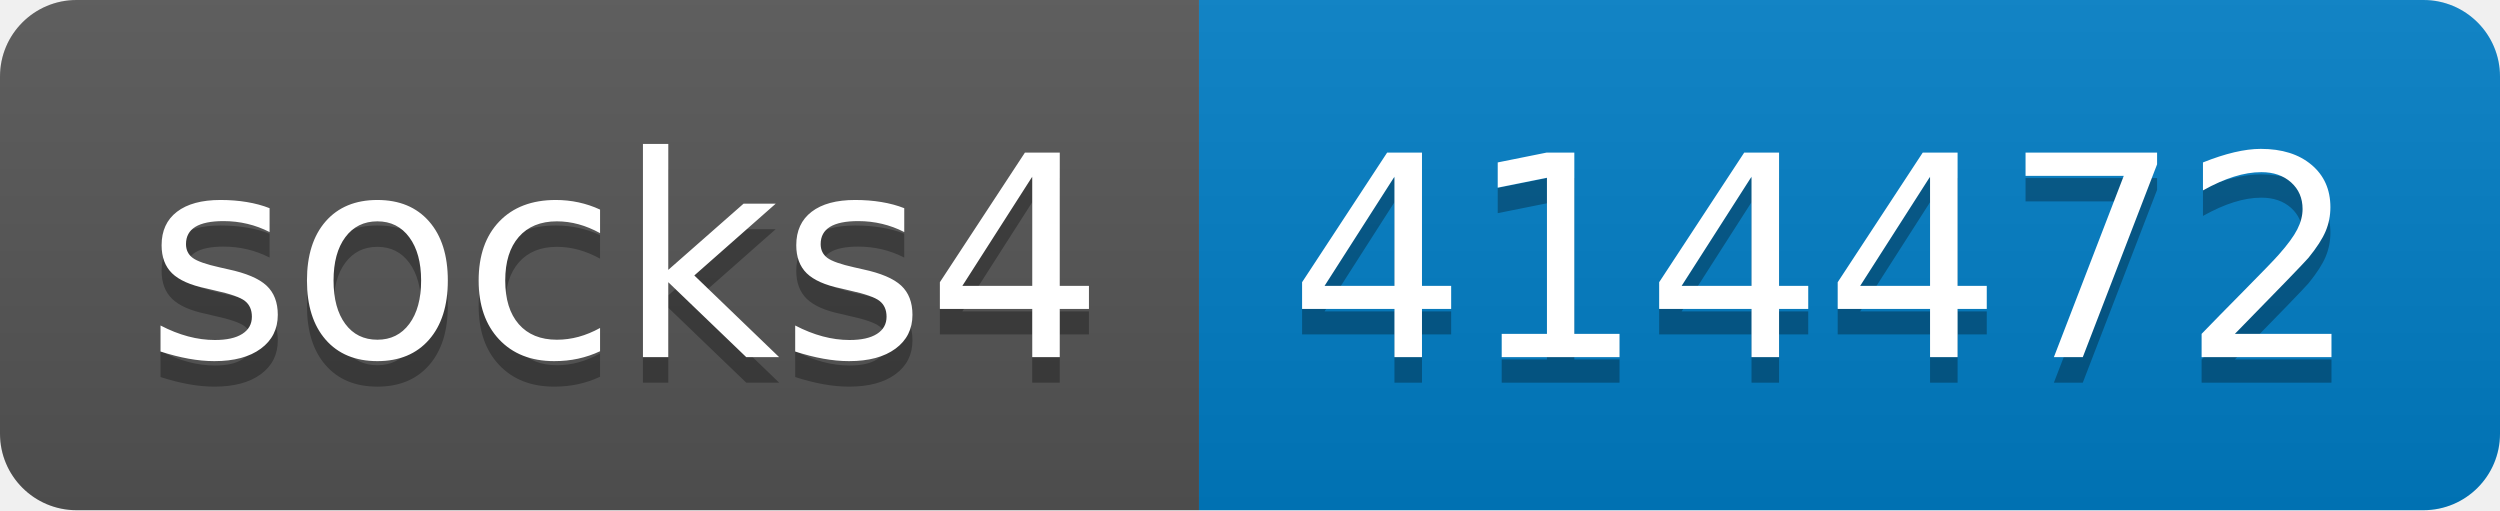
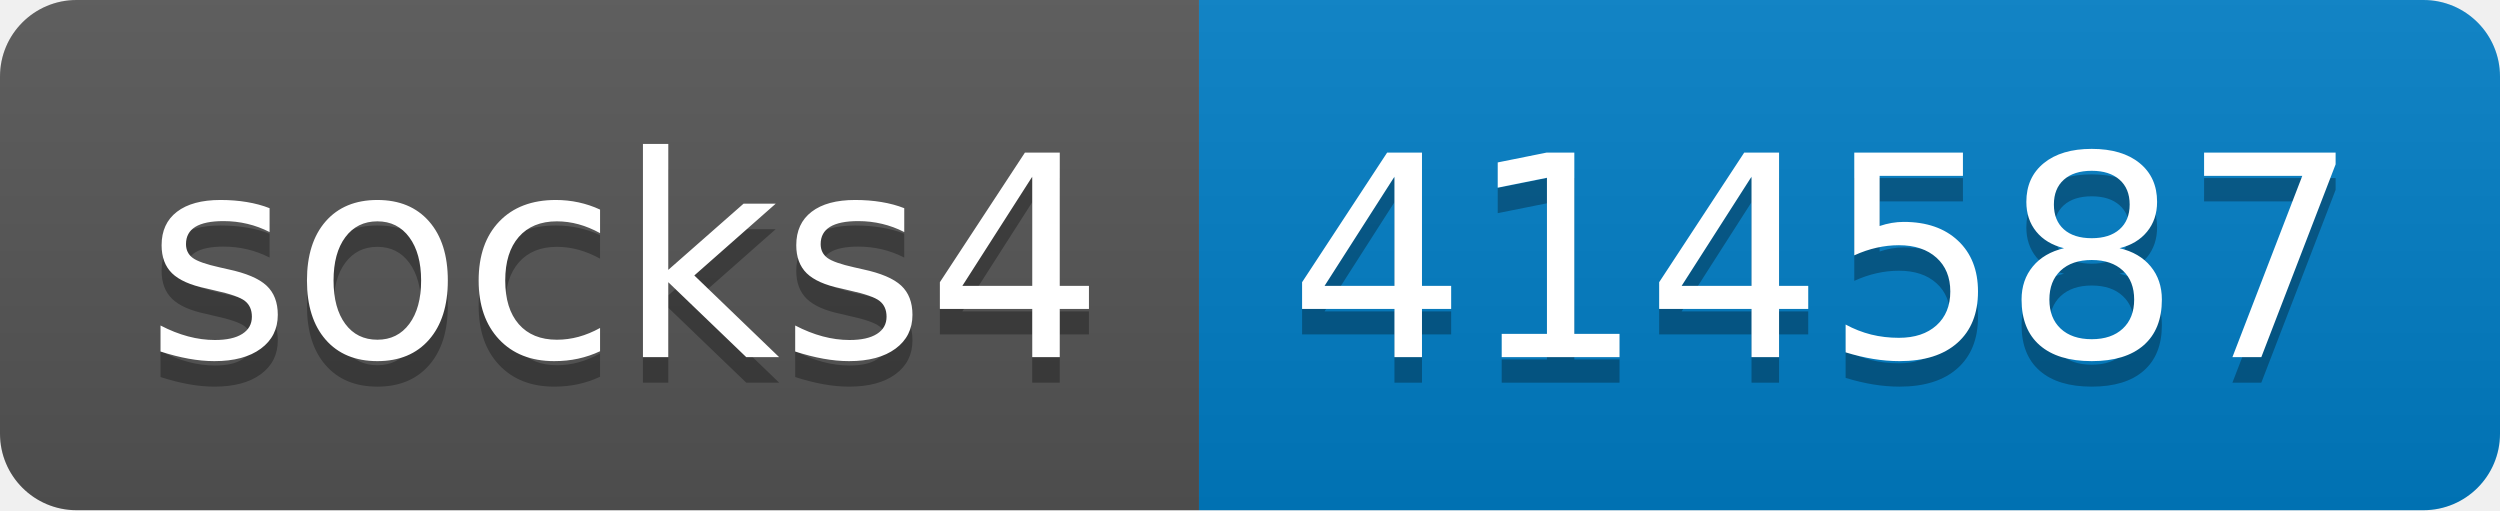
- <svg xmlns="http://www.w3.org/2000/svg" width="98" height="20" role="img" aria-label="socks4: 414472">
+ <svg xmlns="http://www.w3.org/2000/svg" width="98" height="20" role="img" aria-label="socks4: 414587">
  <linearGradient id="s" x2="0" y2="100%">
    <stop offset="0" stop-color="#bbb" stop-opacity=".1" />
    <stop offset="1" stop-opacity=".1" />
  </linearGradient>
  <clipPath id="r">
    <rect width="98" height="20" rx="3" fill="#fff" />
  </clipPath>
  <g clip-path="url(#r)">
    <rect width="47" height="20" fill="#555" />
    <rect x="47" width="51" height="20" fill="#007ec6" />
    <rect width="98" height="20" fill="url(#s)" />
  </g>
  <g fill="#fff" text-anchor="middle" font-family="Verdana,Geneva,DejaVu Sans,sans-serif" text-rendering="geometricPrecision" font-size="110">
    <text aria-hidden="true" x="245" y="150" fill="#010101" fill-opacity=".3" transform="scale(.1)" textLength="370">socks4</text>
    <text x="245" y="140" transform="scale(.1)" fill="#fff" textLength="370">socks4</text>
-     <text aria-hidden="true" x="715" y="150" fill="#010101" fill-opacity=".3" transform="scale(.1)" textLength="410">414472</text>
-     <text x="715" y="140" transform="scale(.1)" fill="#fff" textLength="410">414472</text>
+     <text aria-hidden="true" x="715" y="150" fill="#010101" fill-opacity=".3" transform="scale(.1)" textLength="410">414587</text>
+     <text x="715" y="140" transform="scale(.1)" fill="#fff" textLength="410">414587</text>
  </g>
</svg>
